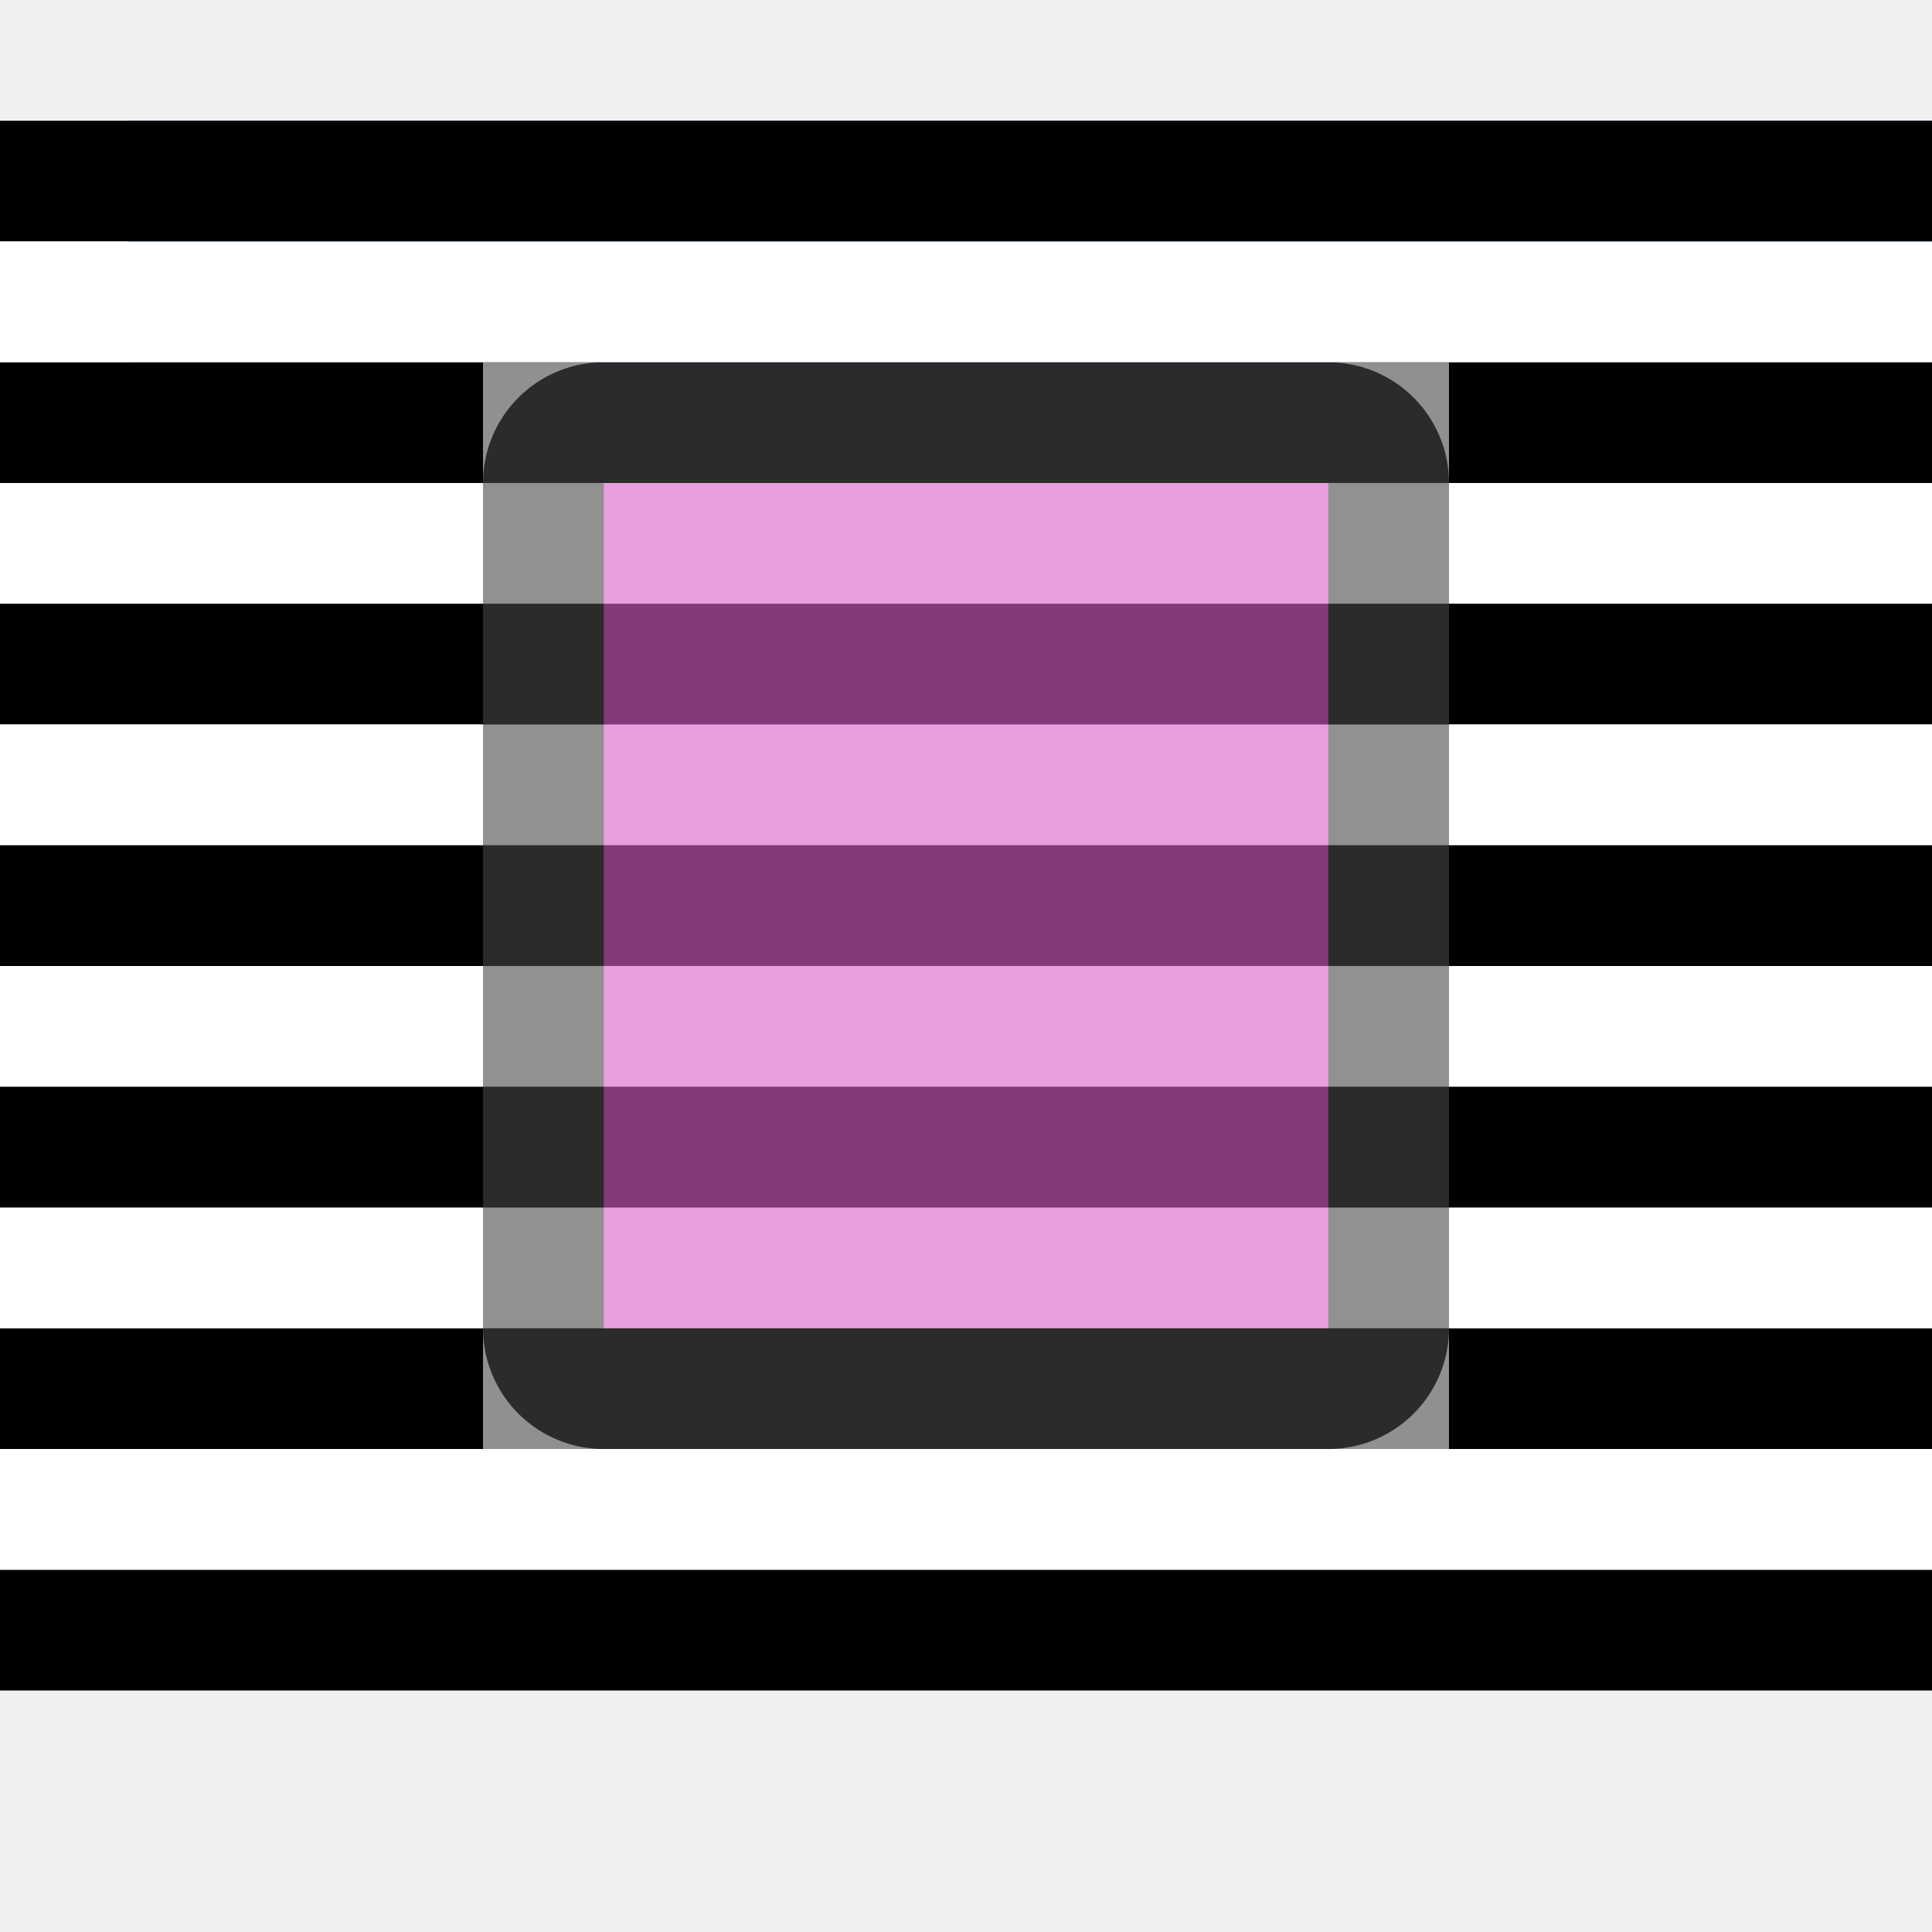
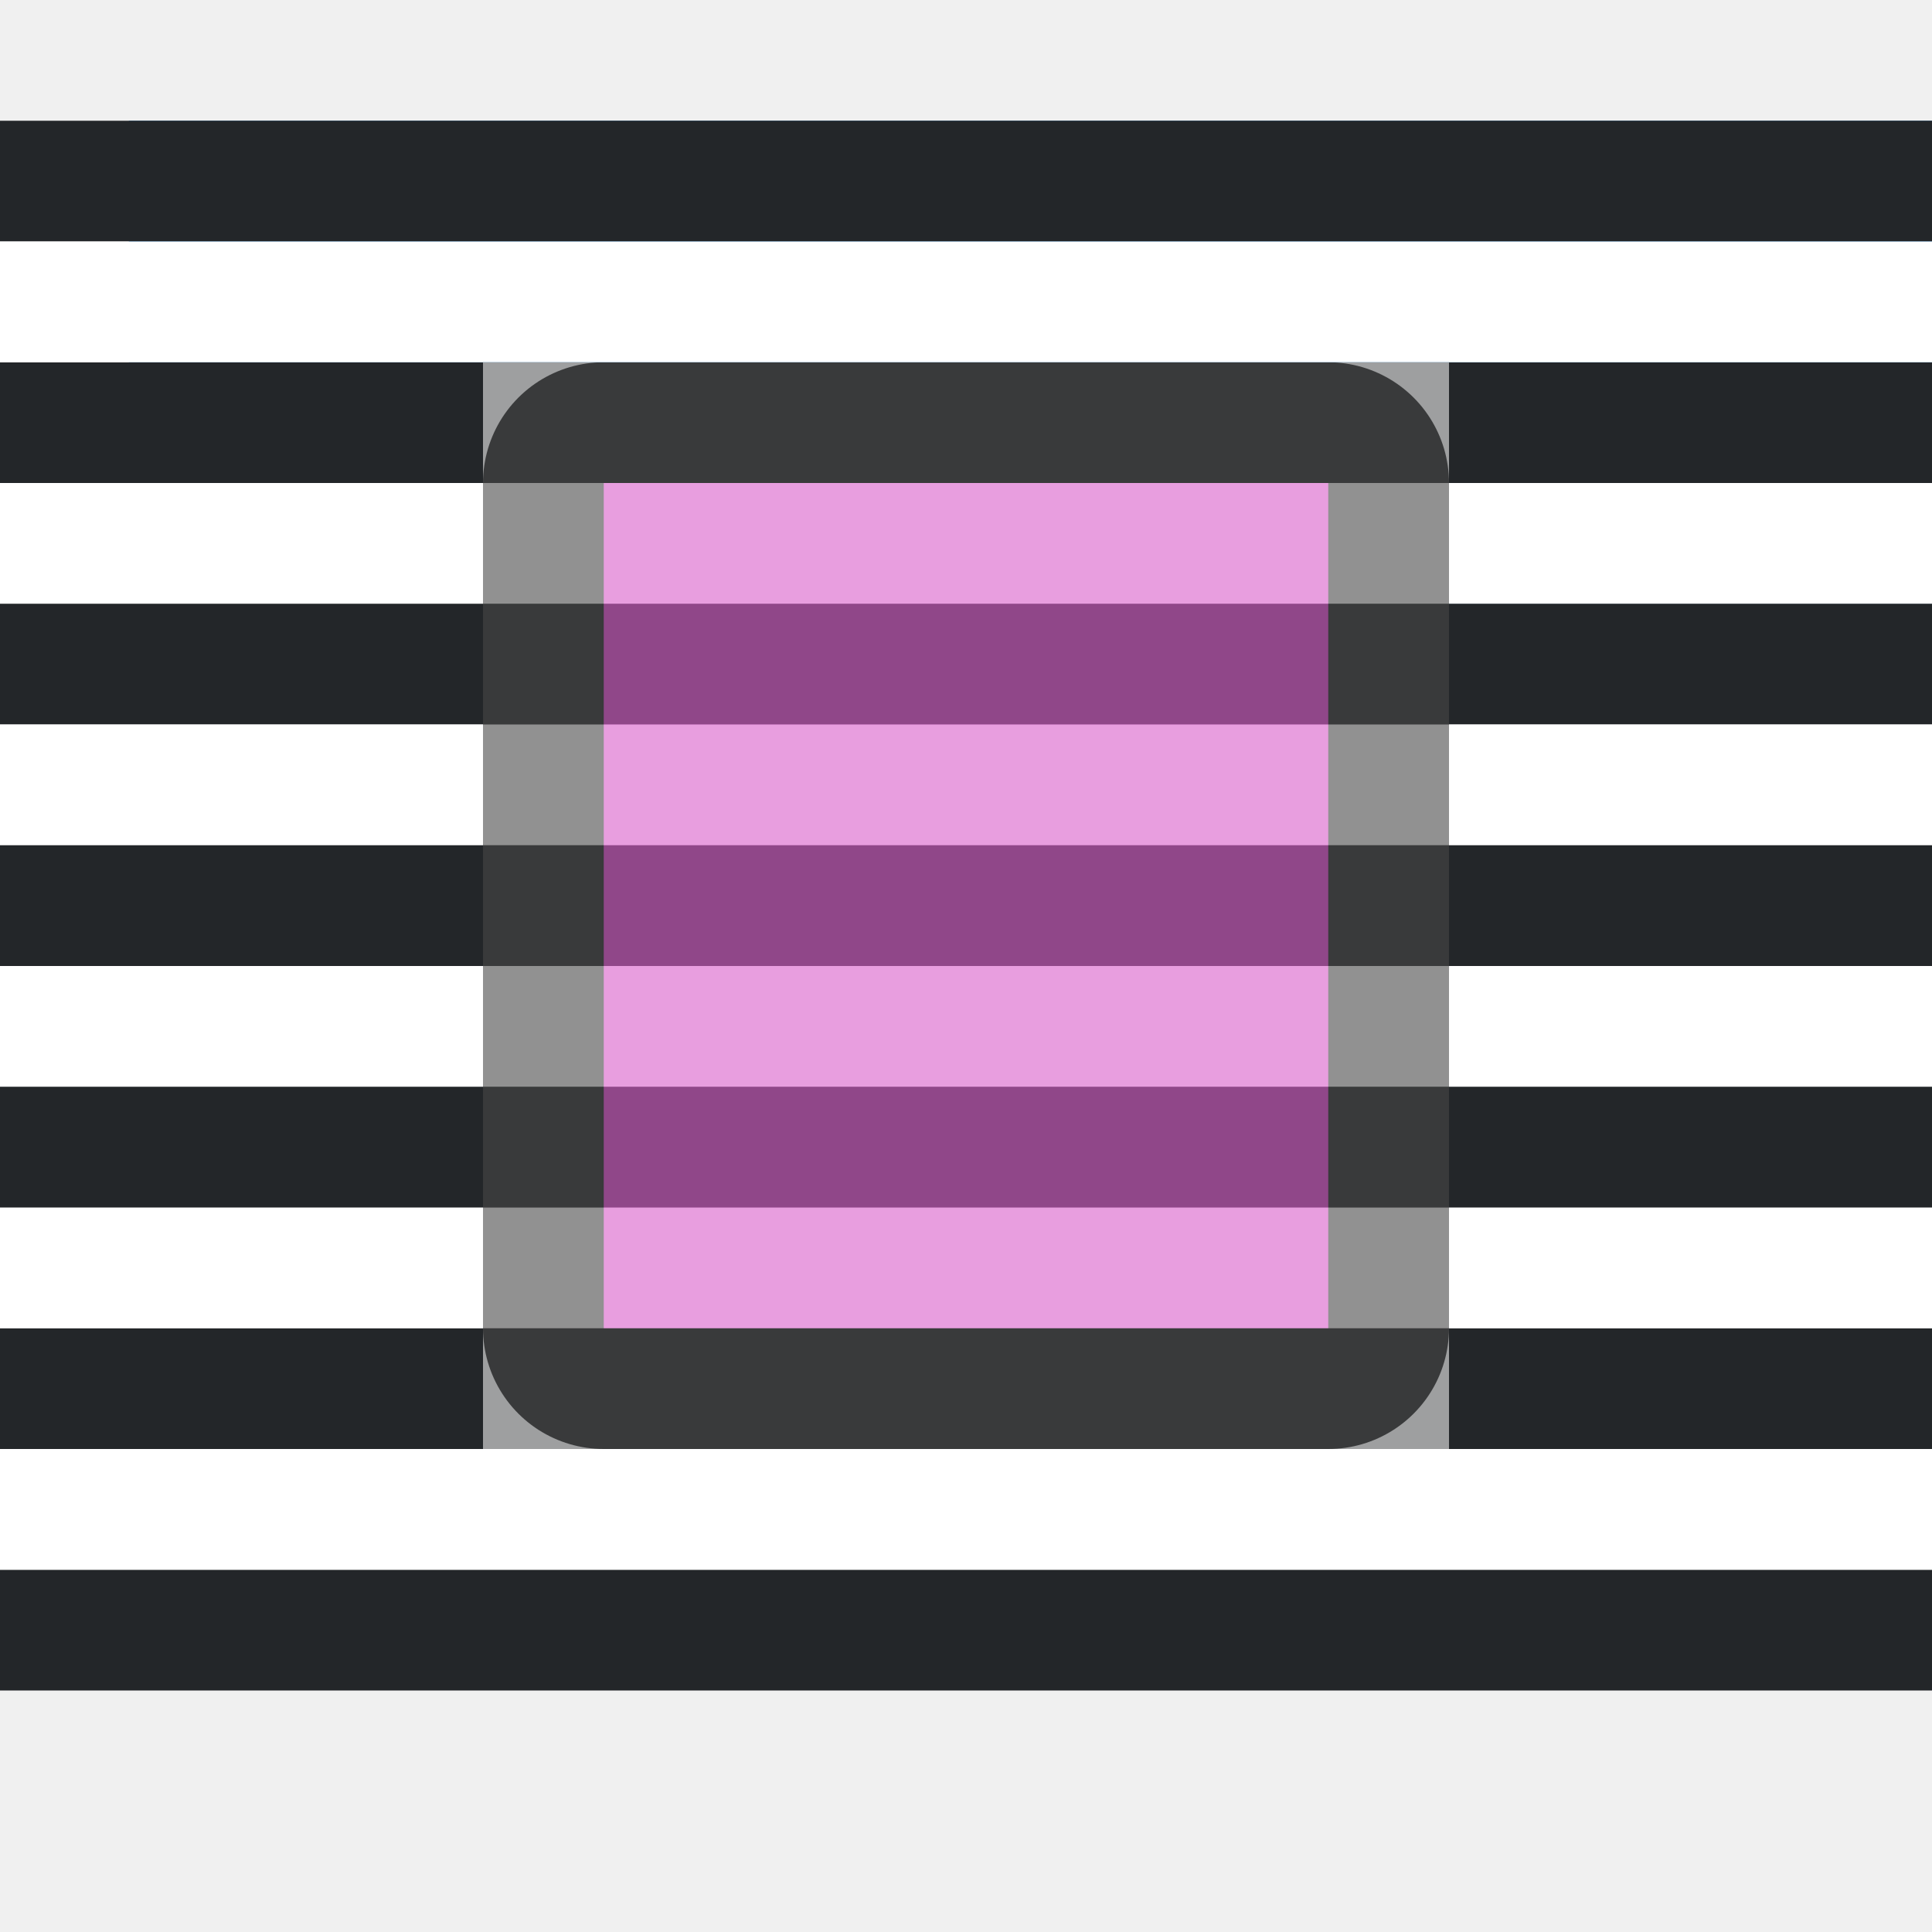
<svg xmlns="http://www.w3.org/2000/svg" viewBox="0 0 16 16">
  <path d="M12 3h4v2h-4z" fill="#1a7fd4" />
  <path d="M5 4v7h6V4z" opacity=".7" stroke="#000" stroke-width="2" stroke-linejoin="round" />
  <path d="M5 4v7h6V4z" fill="#d85eca" />
  <path fill="#1a7fd4" d="M1.067 1H16v2H1.067z" />
-   <path fill-rule="evenodd" d="M0 3h4v1H0z" />
+   <path fill="#232629" fill-rule="evenodd" d="M0 3h4v1H0z" />
  <path fill="#fff" fill-rule="evenodd" d="M0 4h4v1H0z" />
-   <path fill-rule="evenodd" d="M12 3h4v1h-4z" />
+   <path fill="#232629" fill-rule="evenodd" d="M12 3h4v1h-4z" />
  <path fill="#fff" fill-rule="evenodd" d="M12 4h4v1h-4z" />
-   <path fill-rule="evenodd" d="M0 5h4v1H0z" />
+   <path fill="#232629" fill-rule="evenodd" d="M0 5h4v1H0z" />
  <path fill="#fff" fill-rule="evenodd" d="M0 6h4v1H0z" />
-   <path fill-rule="evenodd" d="M12 5h4v1h-4z" />
+   <path fill="#232629" fill-rule="evenodd" d="M12 5h4v1h-4z" />
  <path fill="#fff" fill-rule="evenodd" d="M12 6h4v1h-4z" />
-   <path fill-rule="evenodd" d="M12 12h4v-1h-4z" />
+   <path fill="#232629" fill-rule="evenodd" d="M12 12h4v-1h-4z" />
  <path fill="#fff" fill-rule="evenodd" d="M12 11h4v-1h-4z" />
-   <path fill-rule="evenodd" d="M0 12h4v-1H0z" />
+   <path fill="#232629" fill-rule="evenodd" d="M0 12h4v-1H0z" />
  <path fill="#fff" fill-rule="evenodd" d="M0 11h4v-1H0z" />
-   <path fill-rule="evenodd" d="M0 14h16v-1H0z" />
+   <path fill="#232629" fill-rule="evenodd" d="M0 14h16v-1H0z" />
  <path fill="#fff" fill-rule="evenodd" d="M0 13h16v-1H0z" />
-   <path fill-rule="evenodd" d="M0 1h16v1H0z" />
+   <path fill="#232629" fill-rule="evenodd" d="M0 1h16v1H0z" />
  <path fill="#fff" fill-rule="evenodd" d="M0 2h16v1H0zM0 8h4v1H0zM12 8h4v1h-4z" />
-   <path fill-rule="evenodd" d="M0 7h4v1H0zM0 9h4v1H0zM12 7h4v1h-4zM12 9h4v1h-4z" />
-   <path opacity=".4" fill-rule="evenodd" d="M4 3h8v1H4z" />
+   <path fill="#232629" fill-rule="evenodd" d="M0 7h4v1H0zM0 9h4v1H0zM12 7h4v1h-4zM12 9h4v1h-4z" />
+   <path opacity=".4" fill="#232629" fill-rule="evenodd" d="M4 3h8v1H4z" />
  <path opacity=".4" fill="#fff" fill-rule="evenodd" d="M4 4h8v1H4z" />
-   <path opacity=".4" fill-rule="evenodd" d="M4 5h8v1H4z" />
+   <path opacity=".4" fill="#232629" fill-rule="evenodd" d="M4 5h8v1H4z" />
  <path opacity=".4" fill="#fff" fill-rule="evenodd" d="M4 6h8v1H4z" />
-   <path opacity=".4" fill-rule="evenodd" d="M4 12h8v-1H4z" />
+   <path opacity=".4" fill="#232629" fill-rule="evenodd" d="M4 12h8v-1H4z" />
  <path opacity=".4" fill="#fff" fill-rule="evenodd" d="M4 11h8v-1H4zM4 8h8v1H4z" />
-   <path opacity=".4" fill-rule="evenodd" d="M4 7h8v1H4zM4 9h8v1H4z" />
+   <path opacity=".4" fill="#232629" fill-rule="evenodd" d="M4 7h8v1H4zM4 9h8v1H4z" />
</svg>
